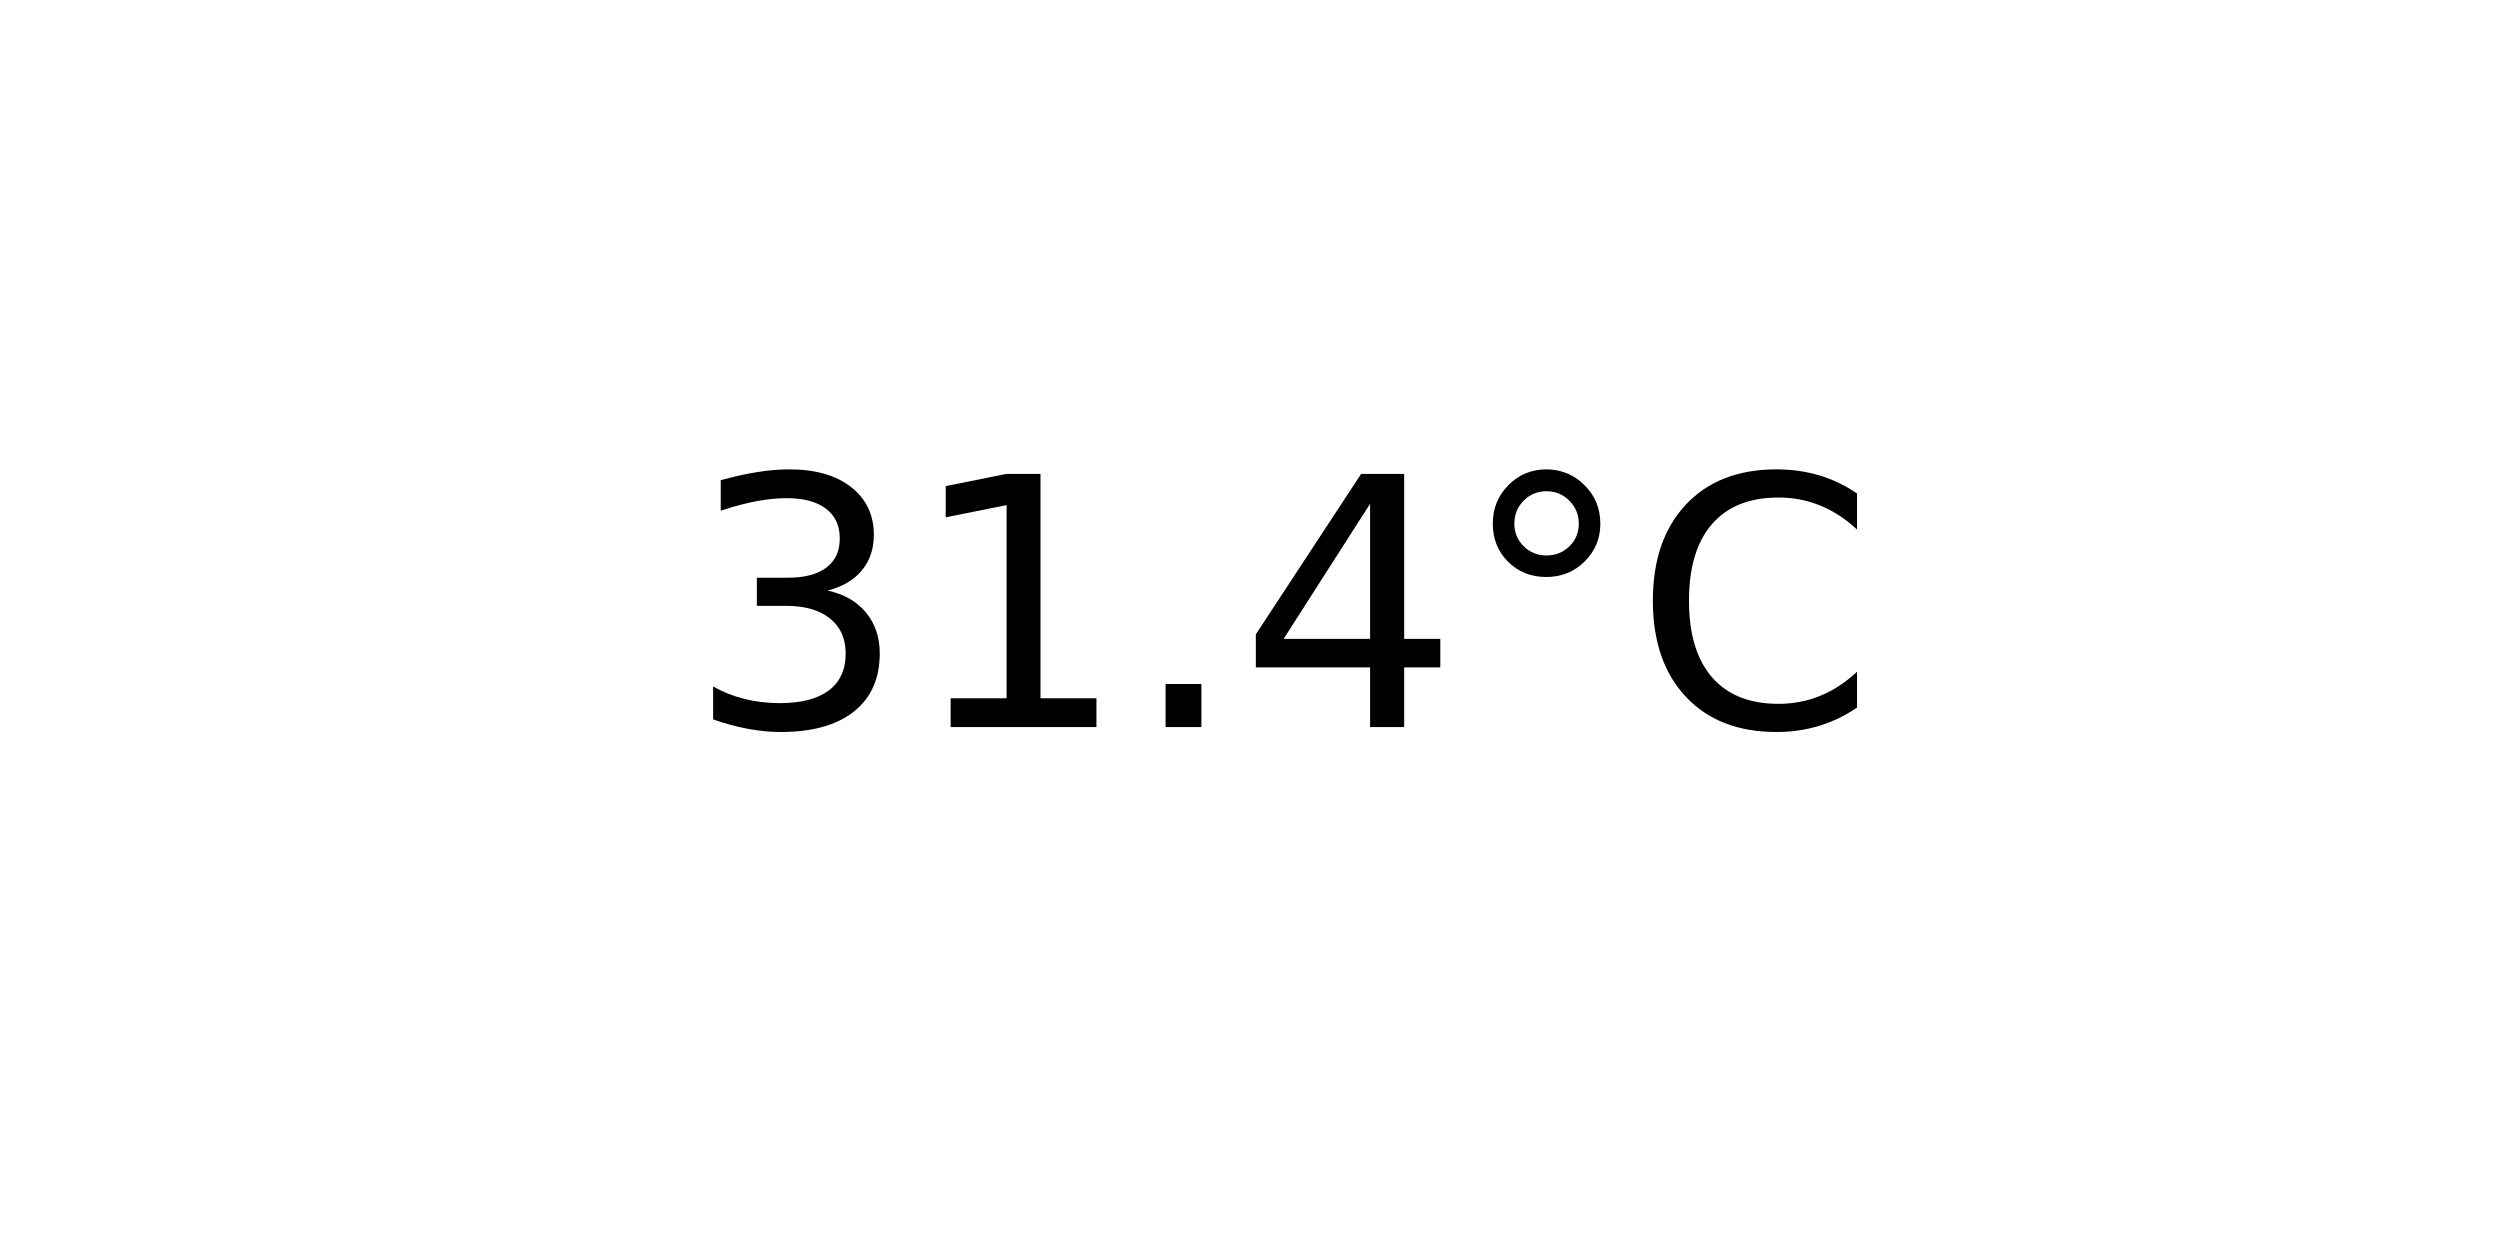
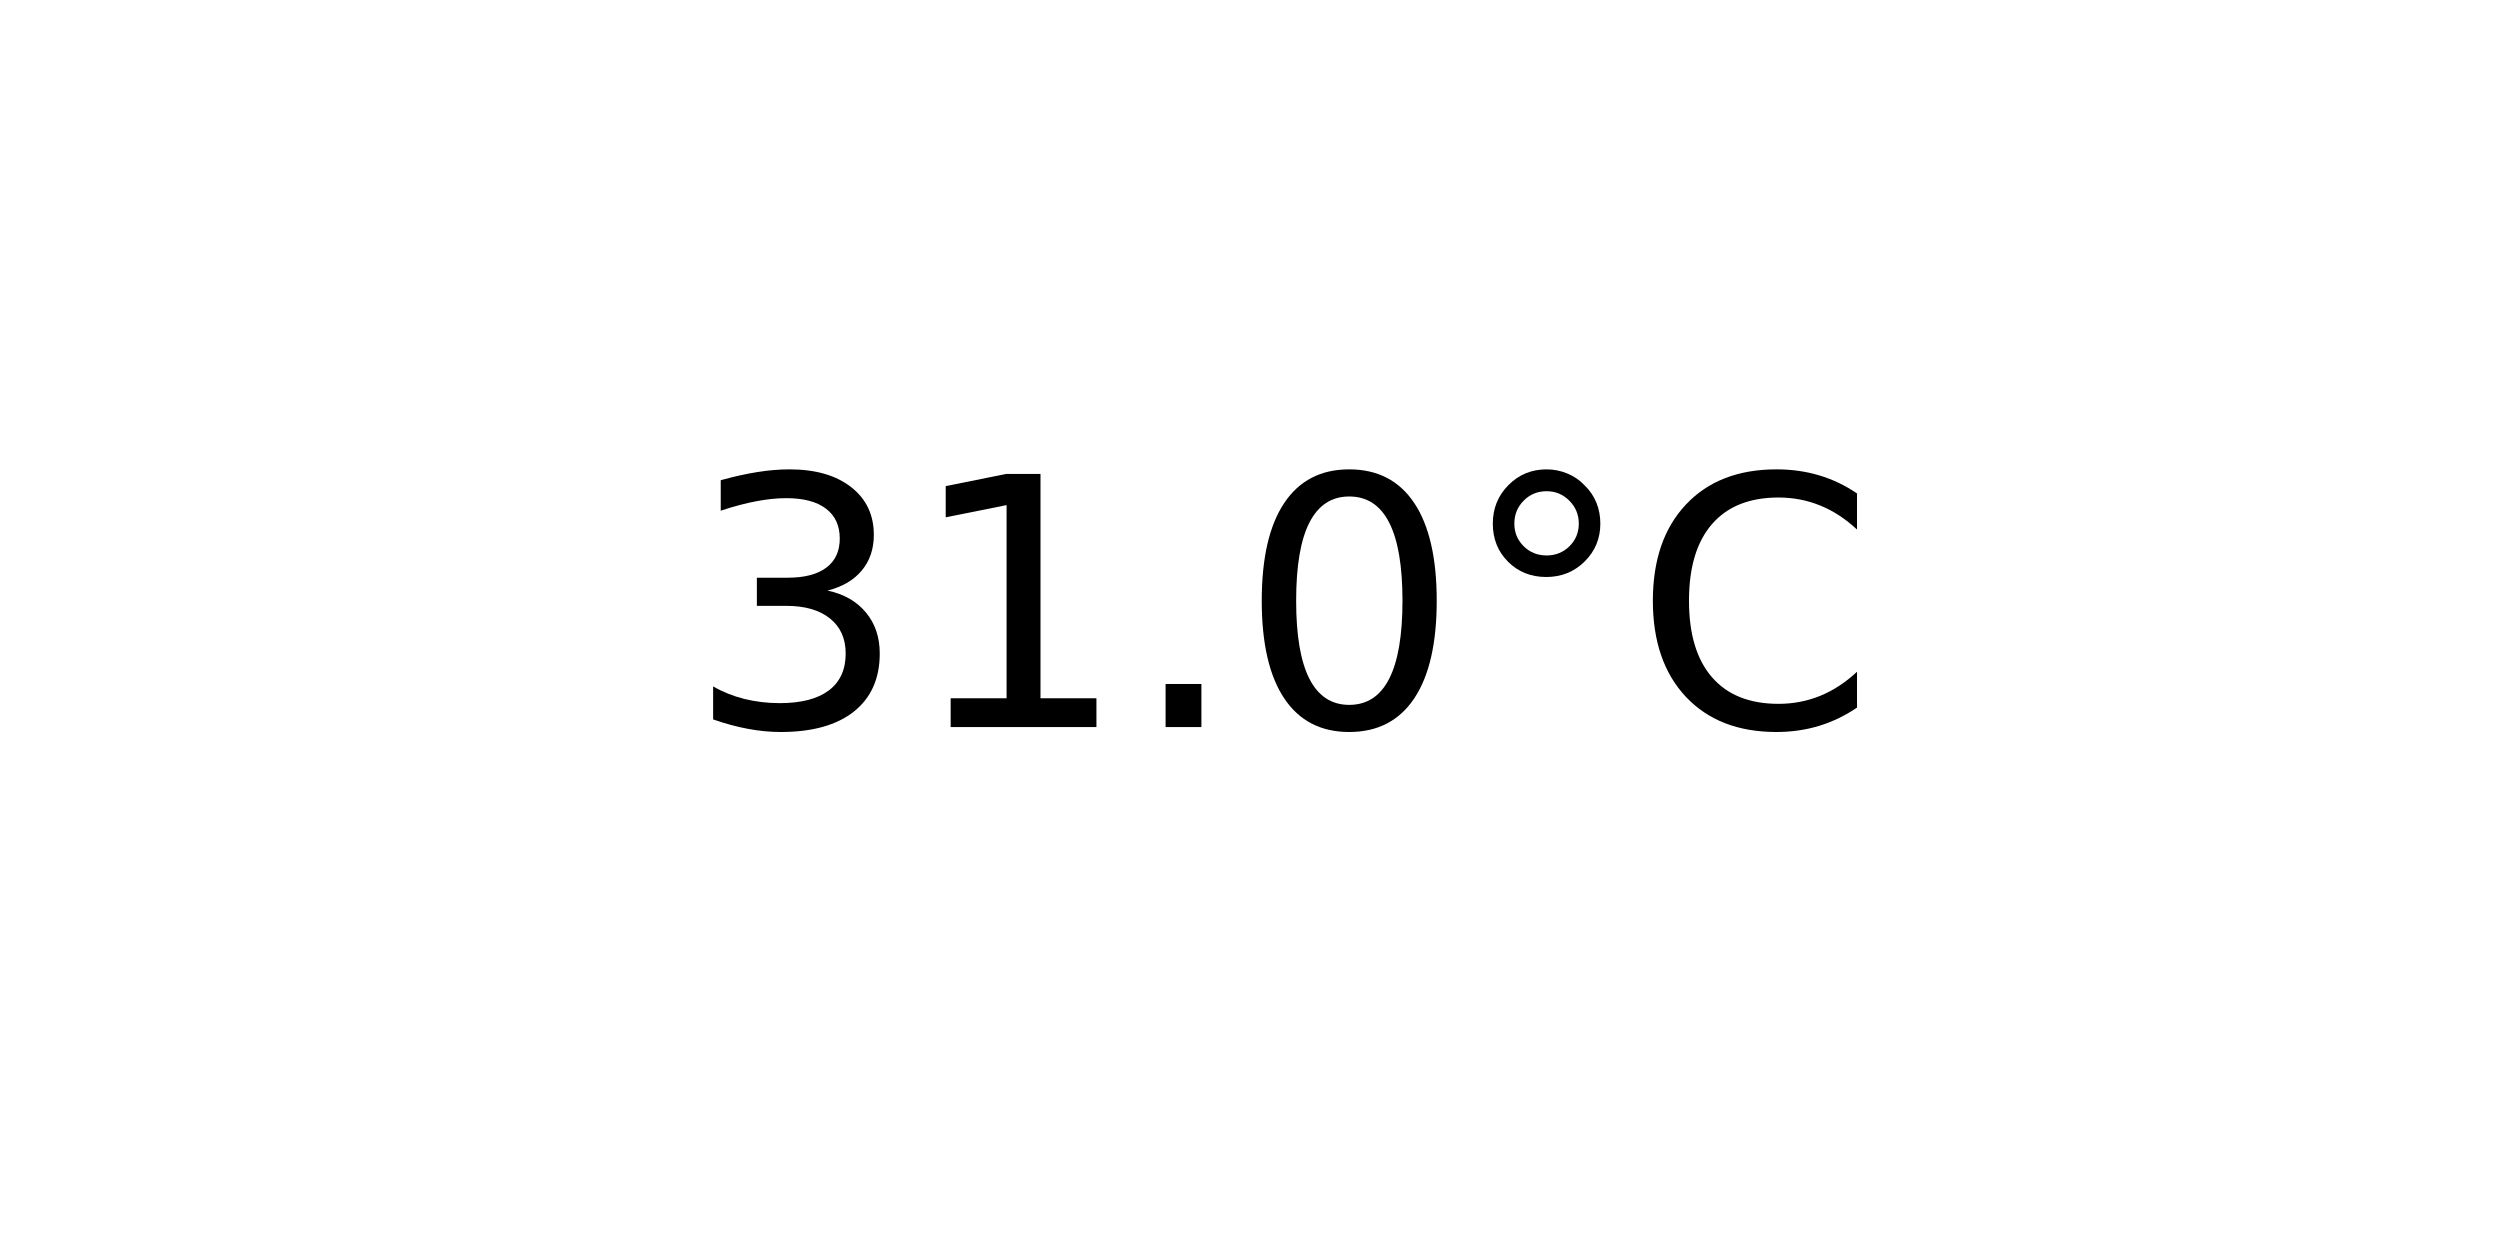
<svg xmlns="http://www.w3.org/2000/svg" xmlns:xlink="http://www.w3.org/1999/xlink" width="72pt" height="36pt" viewBox="0 0 72 36" version="1.1">
  <defs>
    <style type="text/css">*{stroke-linejoin: round; stroke-linecap: butt}</style>
  </defs>
  <g id="figure_1">
    <g id="axes_1">
      <g id="text_1">
        <g transform="translate(19.77578 20.93937) scale(0.1 -0.1)">
          <defs>
            <path id="DejaVuSans-33" d="M 2597 2516  Q 3050 2419 3304 2112  Q 3559 1806 3559 1356  Q 3559 666 3084 287  Q 2609 -91 1734 -91  Q 1441 -91 1130 -33  Q 819 25 488 141  L 488 750  Q 750 597 1062 519  Q 1375 441 1716 441  Q 2309 441 2620 675  Q 2931 909 2931 1356  Q 2931 1769 2642 2001  Q 2353 2234 1838 2234  L 1294 2234  L 1294 2753  L 1863 2753  Q 2328 2753 2575 2939  Q 2822 3125 2822 3475  Q 2822 3834 2567 4026  Q 2313 4219 1838 4219  Q 1578 4219 1281 4162  Q 984 4106 628 3988  L 628 4550  Q 988 4650 1302 4700  Q 1616 4750 1894 4750  Q 2613 4750 3031 4423  Q 3450 4097 3450 3541  Q 3450 3153 3228 2886  Q 3006 2619 2597 2516  z " transform="scale(0.015625)" />
            <path id="DejaVuSans-31" d="M 794 531  L 1825 531  L 1825 4091  L 703 3866  L 703 4441  L 1819 4666  L 2450 4666  L 2450 531  L 3481 531  L 3481 0  L 794 0  L 794 531  z " transform="scale(0.015625)" />
            <path id="DejaVuSans-2e" d="M 684 794  L 1344 794  L 1344 0  L 684 0  L 684 794  z " transform="scale(0.015625)" />
-             <path id="DejaVuSans-34" d="M 2419 4116  L 825 1625  L 2419 1625  L 2419 4116  z M 2253 4666  L 3047 4666  L 3047 1625  L 3713 1625  L 3713 1100  L 3047 1100  L 3047 0  L 2419 0  L 2419 1100  L 313 1100  L 313 1709  L 2253 4666  z " transform="scale(0.015625)" />
+             <path id="DejaVuSans-30" d="M 2034 4250  Q 1547 4250 1301 3770  Q 1056 3291 1056 2328  Q 1056 1369 1301 889  Q 1547 409 2034 409  Q 2525 409 2770 889  Q 3016 1369 3016 2328  Q 3016 3291 2770 3770  Q 2525 4250 2034 4250  z M 2034 4750  Q 2819 4750 3233 4129  Q 3647 3509 3647 2328  Q 3647 1150 3233 529  Q 2819 -91 2034 -91  Q 1250 -91 836 529  Q 422 1150 422 2328  Q 422 3509 836 4129  Q 1250 4750 2034 4750  z " transform="scale(0.015625)" />
            <path id="DejaVuSans-b0" d="M 1600 4347  Q 1350 4347 1178 4173  Q 1006 4000 1006 3750  Q 1006 3503 1178 3333  Q 1350 3163 1600 3163  Q 1850 3163 2022 3333  Q 2194 3503 2194 3750  Q 2194 3997 2020 4172  Q 1847 4347 1600 4347  z M 1600 4750  Q 1800 4750 1984 4673  Q 2169 4597 2303 4453  Q 2447 4313 2519 4134  Q 2591 3956 2591 3750  Q 2591 3338 2302 3052  Q 2013 2766 1594 2766  Q 1172 2766 890 3047  Q 609 3328 609 3750  Q 609 4169 896 4459  Q 1184 4750 1600 4750  z " transform="scale(0.015625)" />
            <path id="DejaVuSans-43" d="M 4122 4306  L 4122 3641  Q 3803 3938 3442 4084  Q 3081 4231 2675 4231  Q 1875 4231 1450 3742  Q 1025 3253 1025 2328  Q 1025 1406 1450 917  Q 1875 428 2675 428  Q 3081 428 3442 575  Q 3803 722 4122 1019  L 4122 359  Q 3791 134 3420 21  Q 3050 -91 2638 -91  Q 1578 -91 968 557  Q 359 1206 359 2328  Q 359 3453 968 4101  Q 1578 4750 2638 4750  Q 3056 4750 3426 4639  Q 3797 4528 4122 4306  z " transform="scale(0.015625)" />
          </defs>
          <use xlink:href="#DejaVuSans-33" />
          <use xlink:href="#DejaVuSans-31" x="63.623" />
          <use xlink:href="#DejaVuSans-2e" x="127.246" />
-           <use xlink:href="#DejaVuSans-34" x="159.033" />
+           <use xlink:href="#DejaVuSans-30" x="159.033" />
          <use xlink:href="#DejaVuSans-b0" x="222.656" />
          <use xlink:href="#DejaVuSans-43" x="272.656" />
        </g>
      </g>
    </g>
  </g>
</svg>
